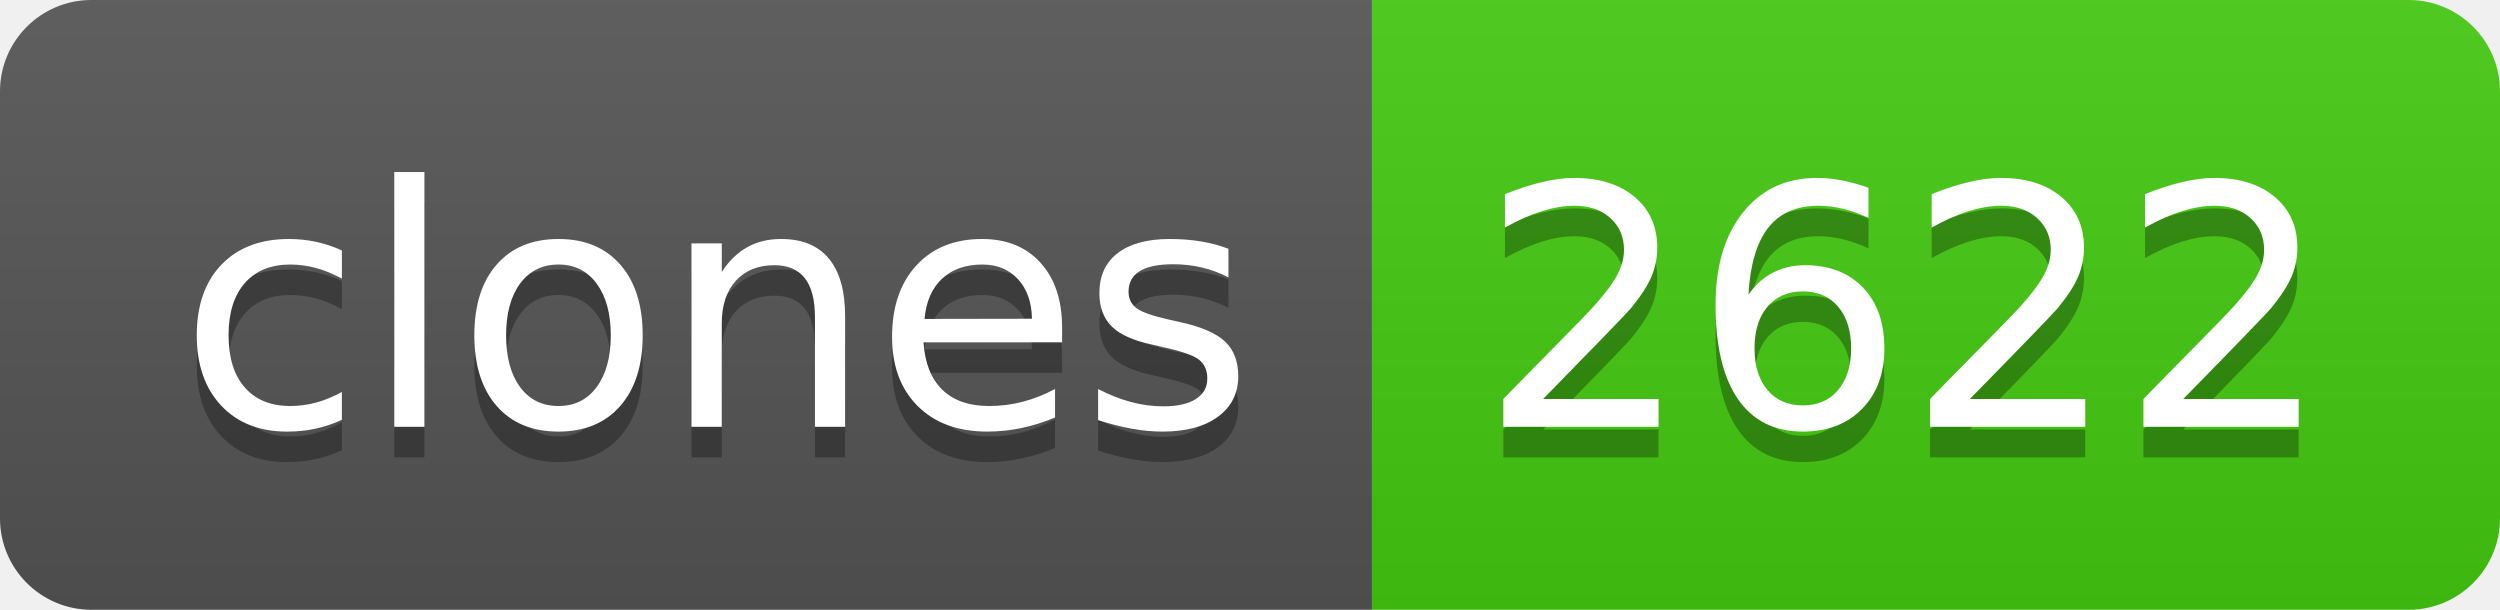
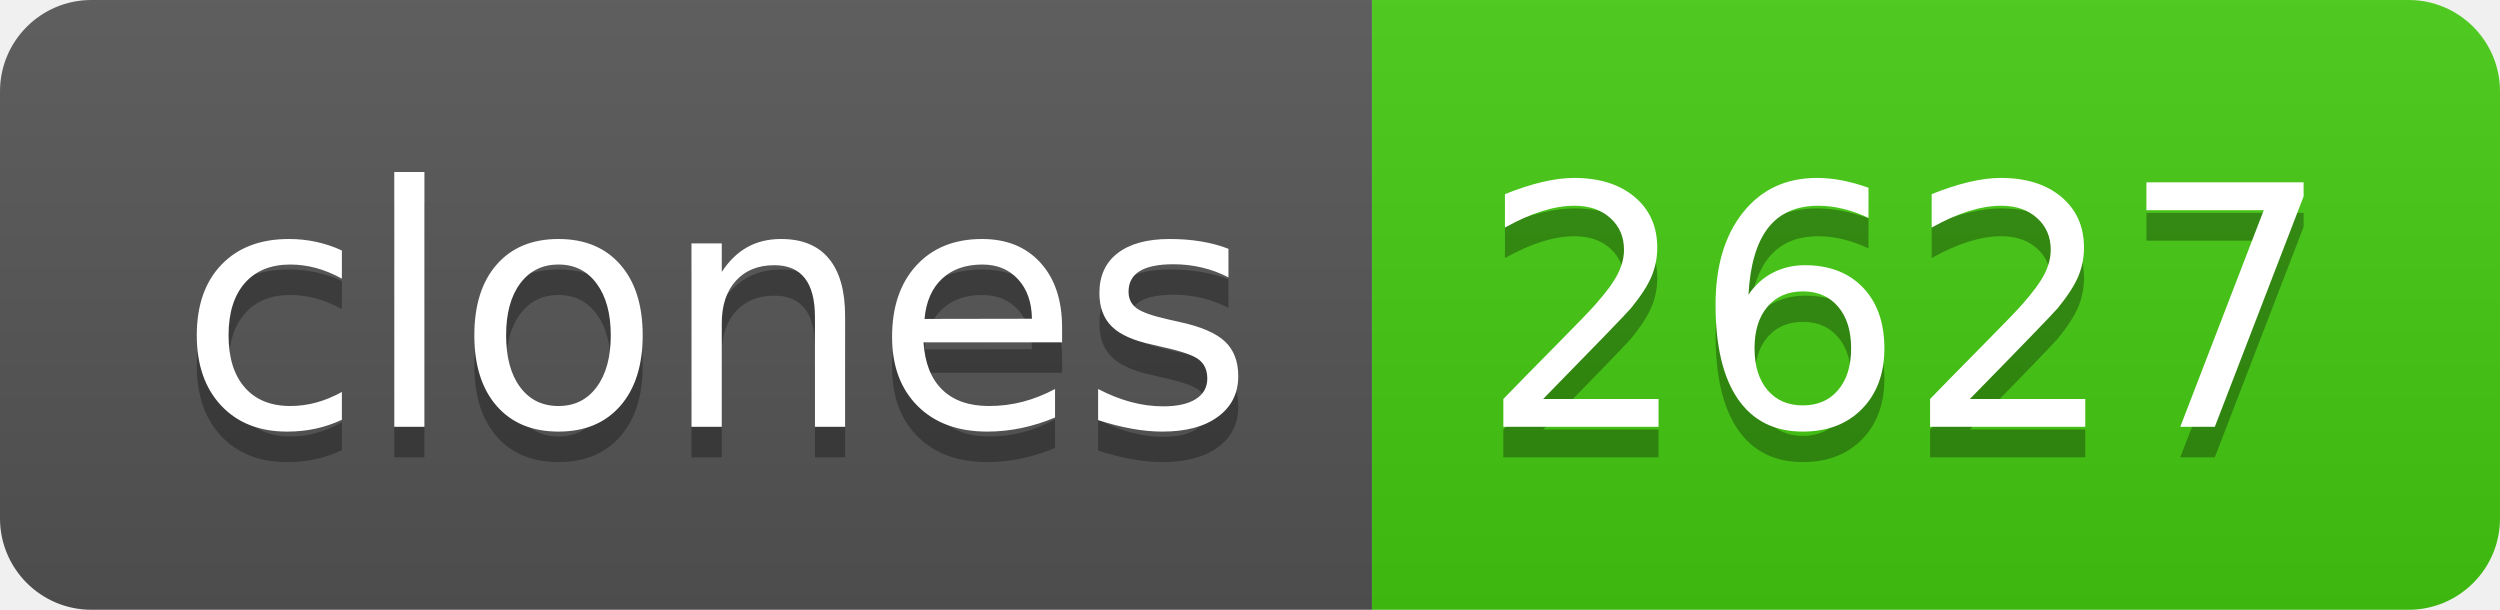
- <svg xmlns="http://www.w3.org/2000/svg" width="82" height="20" role="img" aria-label="clones: 2622">
+ <svg xmlns="http://www.w3.org/2000/svg" width="82" height="20" role="img" aria-label="clones: 2627">
  <linearGradient id="s" x2="0" y2="100%">
    <stop offset="0" stop-color="#bbb" stop-opacity=".1" />
    <stop offset="1" stop-opacity=".1" />
  </linearGradient>
  <clipPath id="r">
    <rect width="82" height="20" rx="3" fill="#fff" />
  </clipPath>
  <g clip-path="url(#r)">
    <rect width="45" height="20" fill="#555" />
    <rect x="45" width="37" height="20" fill="#4c1" />
    <rect width="82" height="20" fill="url(#s)" />
  </g>
  <g fill="#fff" text-anchor="middle" font-family="Verdana,Geneva,DejaVu Sans,sans-serif" text-rendering="geometricPrecision" font-size="110">
    <text aria-hidden="true" x="235" y="150" fill="#010101" fill-opacity=".3" transform="scale(.1)" textLength="350">clones</text>
    <text x="235" y="140" transform="scale(.1)" fill="#fff" textLength="350">clones</text>
-     <text aria-hidden="true" x="625" y="150" fill="#010101" fill-opacity=".3" transform="scale(.1)" textLength="270">2622</text>
-     <text x="625" y="140" transform="scale(.1)" fill="#fff" textLength="270">2622</text>
+     <text aria-hidden="true" x="625" y="150" fill="#010101" fill-opacity=".3" transform="scale(.1)" textLength="270">2627</text>
+     <text x="625" y="140" transform="scale(.1)" fill="#fff" textLength="270">2627</text>
  </g>
</svg>
